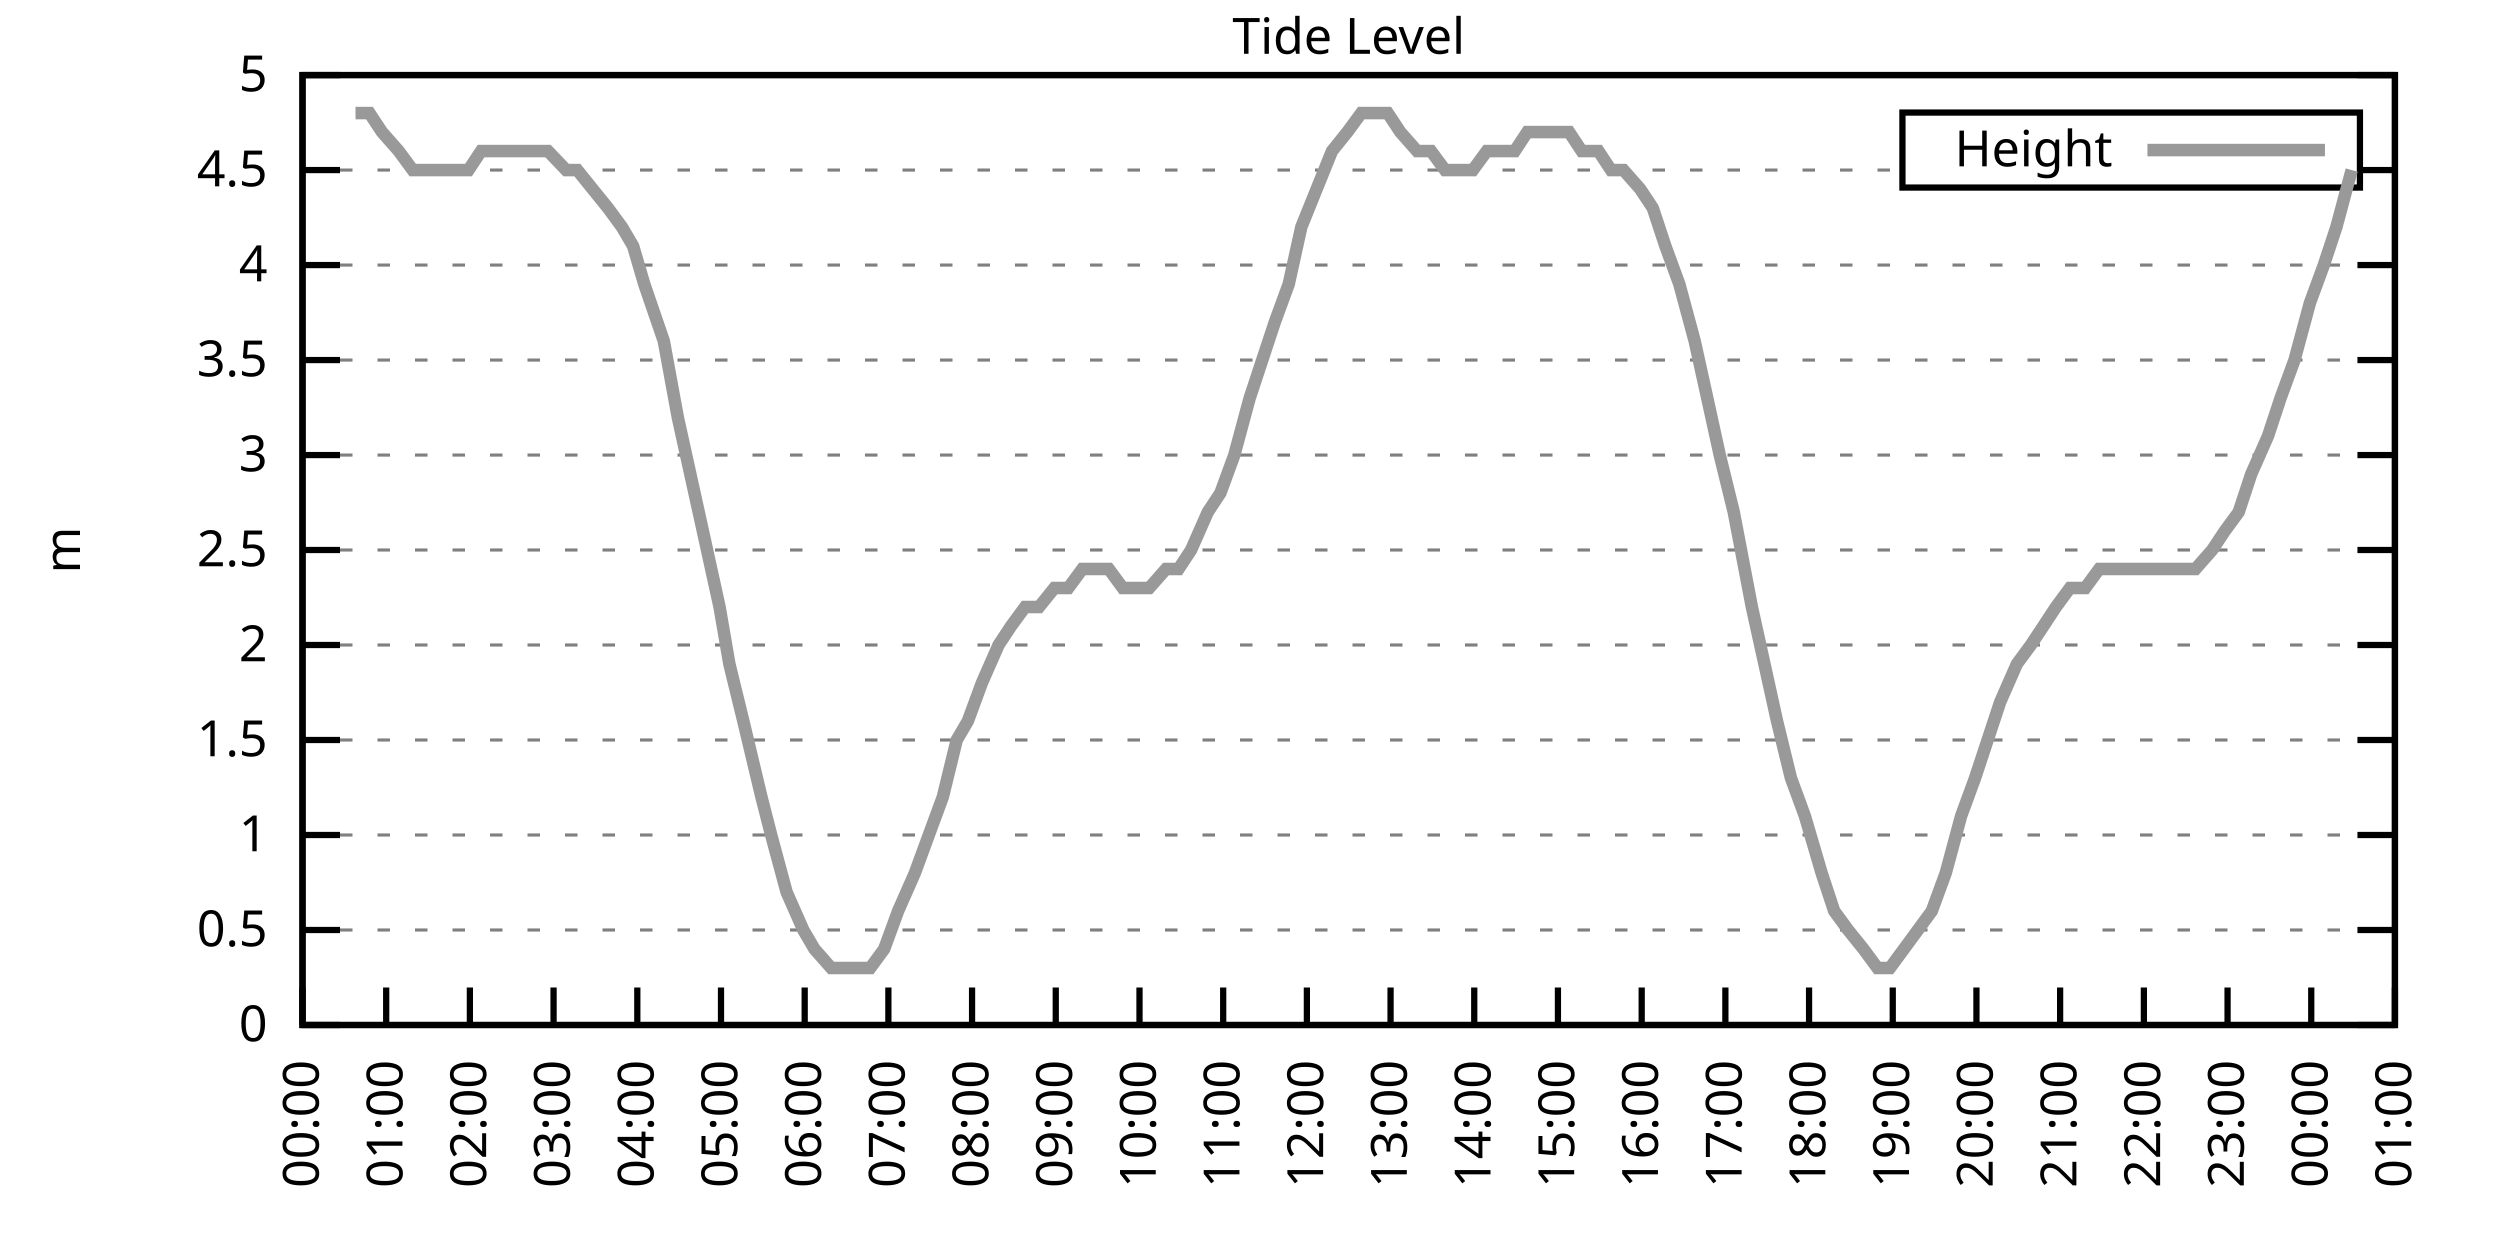
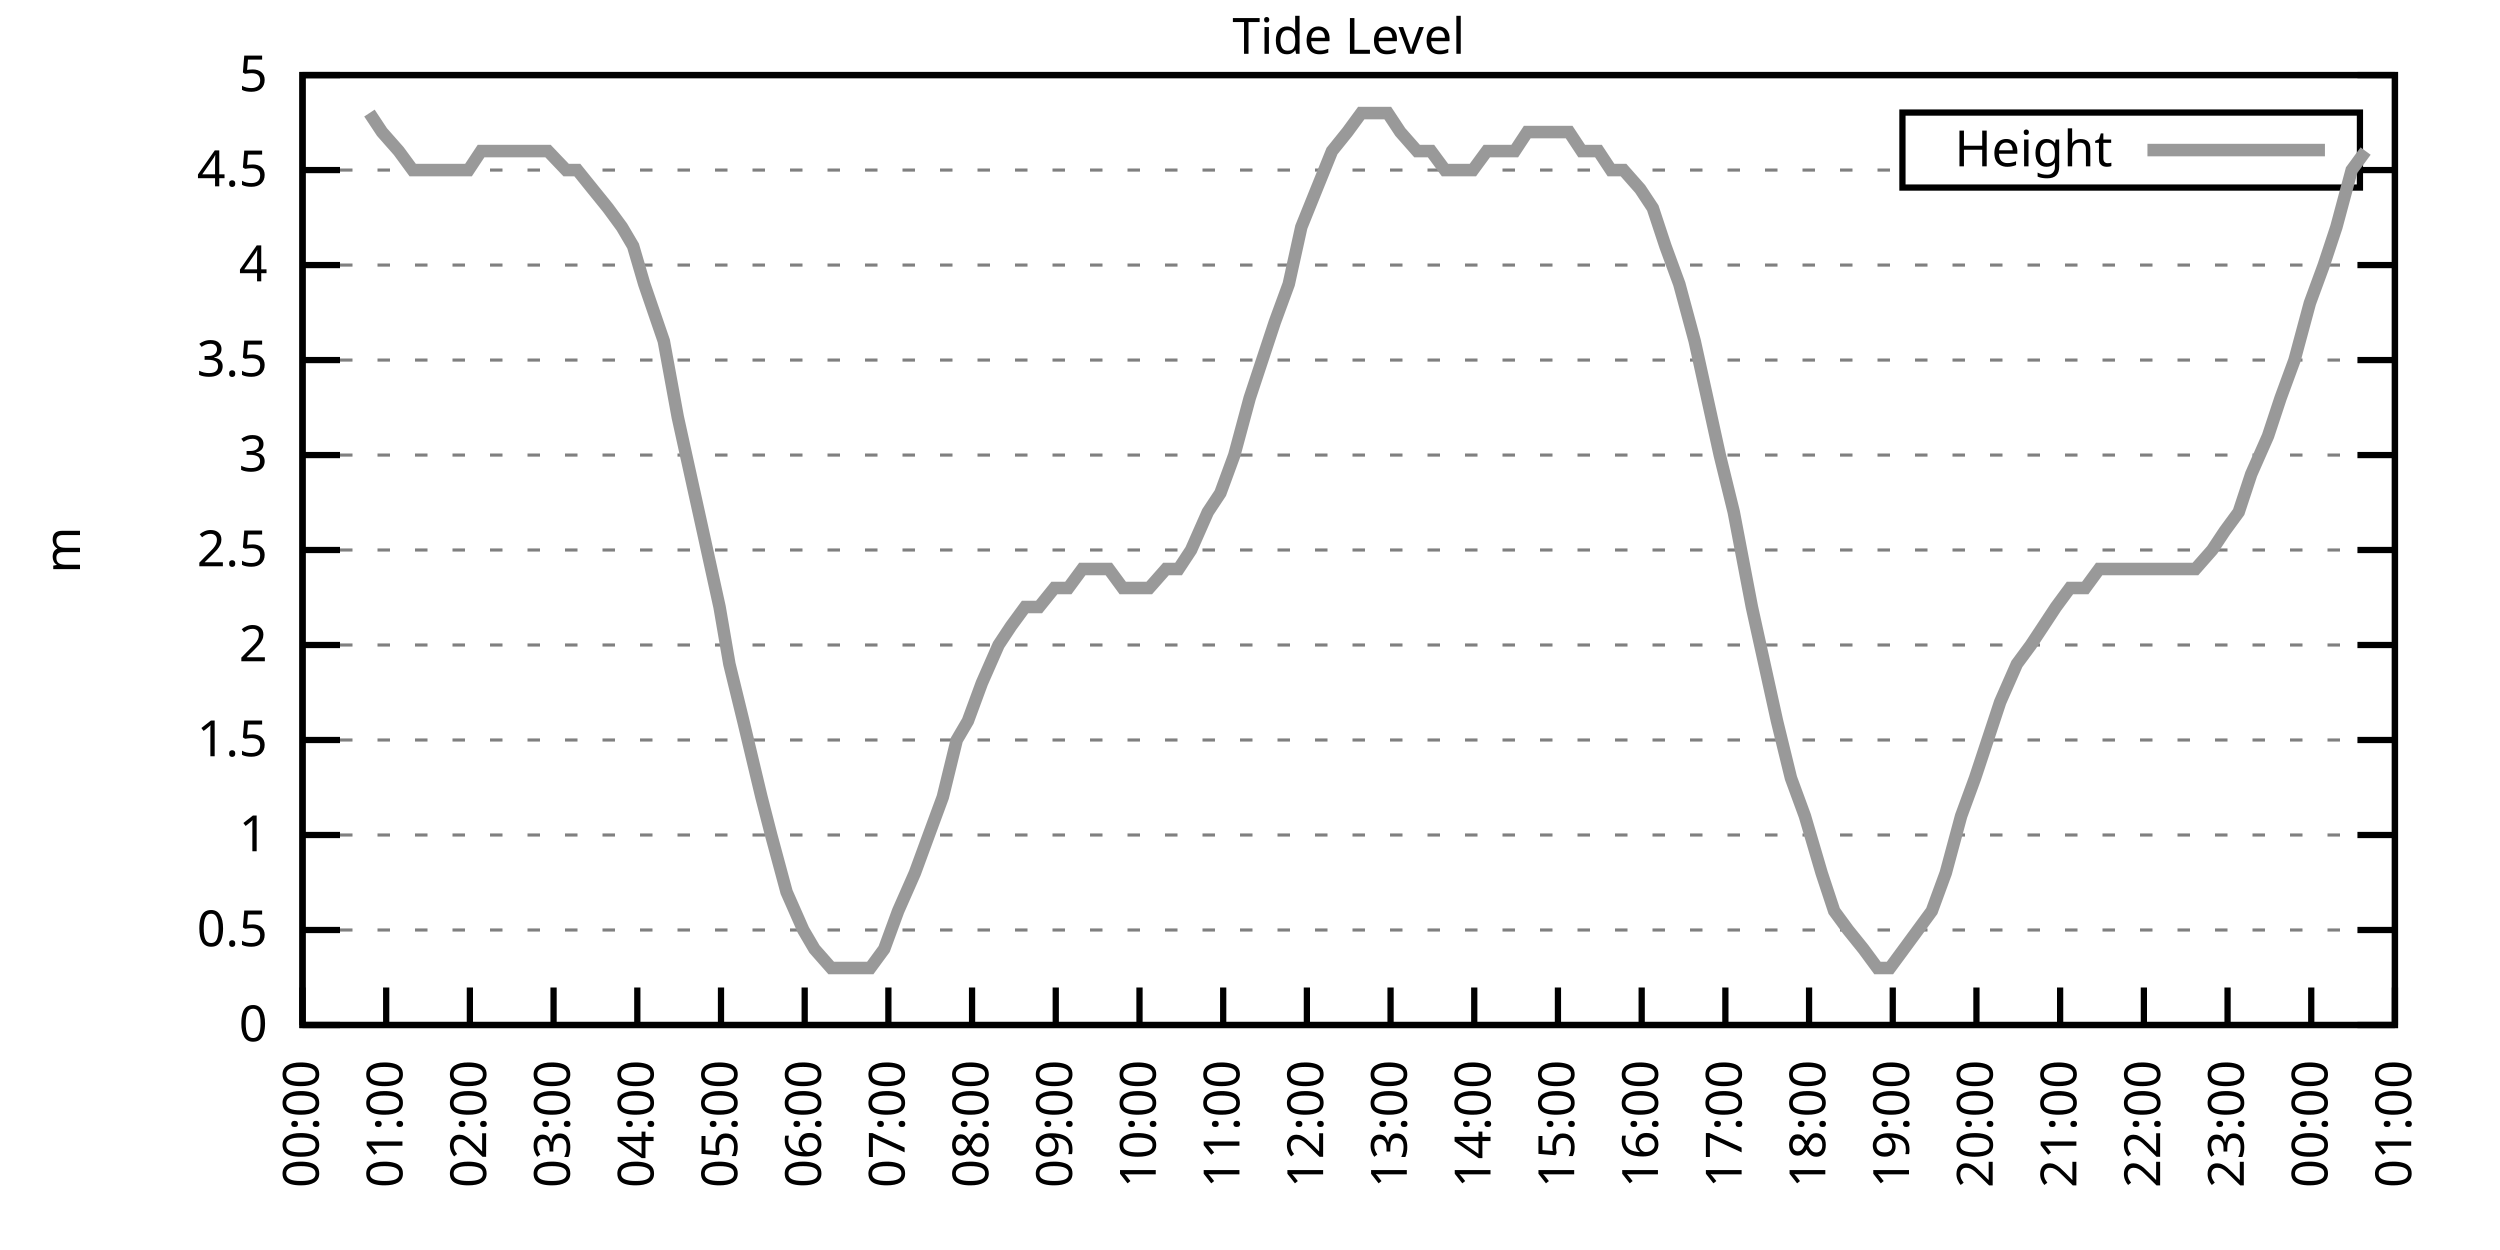
<svg xmlns="http://www.w3.org/2000/svg" xmlns:xlink="http://www.w3.org/1999/xlink" width="400" height="200" viewBox="0 0 400 200">
  <g id="gnuplot_canvas">
    <rect x="0" y="0" width="400" height="200" fill="none" />
    <defs>
      <circle id="gpDot" r="0.5" stroke-width="0.5" stroke="currentColor" />
      <path id="gpPt0" stroke-width="0.333" stroke="currentColor" d="M-1,0 h2 M0,-1 v2" />
      <path id="gpPt1" stroke-width="0.333" stroke="currentColor" d="M-1,-1 L1,1 M1,-1 L-1,1" />
      <path id="gpPt2" stroke-width="0.333" stroke="currentColor" d="M-1,0 L1,0 M0,-1 L0,1 M-1,-1 L1,1 M-1,1 L1,-1" />
      <rect id="gpPt3" stroke-width="0.333" stroke="currentColor" x="-1" y="-1" width="2" height="2" />
      <rect id="gpPt4" stroke-width="0.333" stroke="currentColor" fill="currentColor" x="-1" y="-1" width="2" height="2" />
      <circle id="gpPt5" stroke-width="0.333" stroke="currentColor" cx="0" cy="0" r="1" />
      <use xlink:href="#gpPt5" id="gpPt6" fill="currentColor" stroke="none" />
      <path id="gpPt7" stroke-width="0.333" stroke="currentColor" d="M0,-1.33 L-1.33,0.67 L1.33,0.67 z" />
      <use xlink:href="#gpPt7" id="gpPt8" fill="currentColor" stroke="none" />
      <use xlink:href="#gpPt7" id="gpPt9" stroke="currentColor" transform="rotate(180)" />
      <use xlink:href="#gpPt9" id="gpPt10" fill="currentColor" stroke="none" />
      <use xlink:href="#gpPt3" id="gpPt11" stroke="currentColor" transform="rotate(45)" />
      <use xlink:href="#gpPt11" id="gpPt12" fill="currentColor" stroke="none" />
      <path id="gpPt13" stroke-width="0.333" stroke="currentColor" d="M0,1.330 L1.265,0.411 L0.782,-1.067 L-0.782,-1.076 L-1.265,0.411 z" />
      <use xlink:href="#gpPt13" id="gpPt14" fill="currentColor" stroke="none" />
      <filter id="textbox" filterUnits="objectBoundingBox" x="0" y="0" height="1" width="1">
        <feFlood flood-color="white" flood-opacity="1" result="bgnd" />
        <feComposite in="SourceGraphic" in2="bgnd" operator="atop" />
      </filter>
      <filter id="greybox" filterUnits="objectBoundingBox" x="0" y="0" height="1" width="1">
        <feFlood flood-color="lightgrey" flood-opacity="1" result="grey" />
        <feComposite in="SourceGraphic" in2="grey" operator="atop" />
      </filter>
    </defs>
    <g fill="none" color="white" stroke="currentColor" stroke-width="1.00" stroke-linecap="butt" stroke-linejoin="miter">
</g>
    <g fill="none" color="black" stroke="currentColor" stroke-width="1.00" stroke-linecap="butt" stroke-linejoin="miter">
      <g stroke="none" shape-rendering="crispEdges">
        <polygon fill="rgb(255, 255, 255)" points="48.40,164.00 383.18,164.00 383.18,12.02 48.40,12.02 " />
      </g>
    </g>
    <g fill="none" color="black" stroke="currentColor" stroke-width="1.00" stroke-linecap="butt" stroke-linejoin="miter">
</g>
    <g fill="none" color="black" stroke="black" stroke-width="0.50" stroke-linecap="butt" stroke-linejoin="miter">
</g>
    <g fill="none" color="gray" stroke="currentColor" stroke-width="0.50" stroke-linecap="butt" stroke-linejoin="miter">
      <path stroke="gray" stroke-dasharray="2,4" class="gridline" d="M48.40,164.00 L383.19,164.00  " />
    </g>
    <g fill="none" color="gray" stroke="gray" stroke-width="1.00" stroke-linecap="butt" stroke-linejoin="miter">
</g>
    <g fill="none" color="black" stroke="currentColor" stroke-width="1.00" stroke-linecap="butt" stroke-linejoin="miter">
      <path stroke="black" d="M48.40,164.00 L54.40,164.00 M383.19,164.00 L377.19,164.00  " />
      <g transform="translate(42.80,166.60)" stroke="none" fill="black" font-family="Sans" font-size="8.00" text-anchor="end">
        <text>
          <tspan font-family="Sans"> 0</tspan>
        </text>
      </g>
    </g>
    <g fill="none" color="black" stroke="currentColor" stroke-width="1.00" stroke-linecap="butt" stroke-linejoin="miter">
</g>
    <g fill="none" color="black" stroke="black" stroke-width="0.50" stroke-linecap="butt" stroke-linejoin="miter">
</g>
    <g fill="none" color="gray" stroke="currentColor" stroke-width="0.50" stroke-linecap="butt" stroke-linejoin="miter">
      <path stroke="gray" stroke-dasharray="2,4" class="gridline" d="M48.40,148.80 L383.19,148.80  " />
    </g>
    <g fill="none" color="gray" stroke="gray" stroke-width="1.00" stroke-linecap="butt" stroke-linejoin="miter">
</g>
    <g fill="none" color="black" stroke="currentColor" stroke-width="1.00" stroke-linecap="butt" stroke-linejoin="miter">
      <path stroke="black" d="M48.40,148.80 L54.40,148.80 M383.19,148.80 L377.19,148.80  " />
      <g transform="translate(42.80,151.40)" stroke="none" fill="black" font-family="Sans" font-size="8.00" text-anchor="end">
        <text>
          <tspan font-family="Sans"> 0.5</tspan>
        </text>
      </g>
    </g>
    <g fill="none" color="black" stroke="currentColor" stroke-width="1.00" stroke-linecap="butt" stroke-linejoin="miter">
</g>
    <g fill="none" color="black" stroke="black" stroke-width="0.50" stroke-linecap="butt" stroke-linejoin="miter">
</g>
    <g fill="none" color="gray" stroke="currentColor" stroke-width="0.50" stroke-linecap="butt" stroke-linejoin="miter">
      <path stroke="gray" stroke-dasharray="2,4" class="gridline" d="M48.40,133.60 L383.19,133.60  " />
    </g>
    <g fill="none" color="gray" stroke="gray" stroke-width="1.00" stroke-linecap="butt" stroke-linejoin="miter">
</g>
    <g fill="none" color="black" stroke="currentColor" stroke-width="1.00" stroke-linecap="butt" stroke-linejoin="miter">
      <path stroke="black" d="M48.40,133.60 L54.40,133.60 M383.19,133.60 L377.19,133.60  " />
      <g transform="translate(42.80,136.20)" stroke="none" fill="black" font-family="Sans" font-size="8.00" text-anchor="end">
        <text>
          <tspan font-family="Sans"> 1</tspan>
        </text>
      </g>
    </g>
    <g fill="none" color="black" stroke="currentColor" stroke-width="1.00" stroke-linecap="butt" stroke-linejoin="miter">
</g>
    <g fill="none" color="black" stroke="black" stroke-width="0.50" stroke-linecap="butt" stroke-linejoin="miter">
</g>
    <g fill="none" color="gray" stroke="currentColor" stroke-width="0.50" stroke-linecap="butt" stroke-linejoin="miter">
      <path stroke="gray" stroke-dasharray="2,4" class="gridline" d="M48.40,118.40 L383.19,118.40  " />
    </g>
    <g fill="none" color="gray" stroke="gray" stroke-width="1.00" stroke-linecap="butt" stroke-linejoin="miter">
</g>
    <g fill="none" color="black" stroke="currentColor" stroke-width="1.00" stroke-linecap="butt" stroke-linejoin="miter">
      <path stroke="black" d="M48.40,118.40 L54.40,118.40 M383.19,118.40 L377.19,118.40  " />
      <g transform="translate(42.80,121.00)" stroke="none" fill="black" font-family="Sans" font-size="8.00" text-anchor="end">
        <text>
          <tspan font-family="Sans"> 1.5</tspan>
        </text>
      </g>
    </g>
    <g fill="none" color="black" stroke="currentColor" stroke-width="1.00" stroke-linecap="butt" stroke-linejoin="miter">
</g>
    <g fill="none" color="black" stroke="black" stroke-width="0.50" stroke-linecap="butt" stroke-linejoin="miter">
</g>
    <g fill="none" color="gray" stroke="currentColor" stroke-width="0.50" stroke-linecap="butt" stroke-linejoin="miter">
      <path stroke="gray" stroke-dasharray="2,4" class="gridline" d="M48.40,103.20 L383.19,103.20  " />
    </g>
    <g fill="none" color="gray" stroke="gray" stroke-width="1.00" stroke-linecap="butt" stroke-linejoin="miter">
</g>
    <g fill="none" color="black" stroke="currentColor" stroke-width="1.00" stroke-linecap="butt" stroke-linejoin="miter">
      <path stroke="black" d="M48.40,103.20 L54.40,103.20 M383.19,103.20 L377.19,103.20  " />
      <g transform="translate(42.80,105.80)" stroke="none" fill="black" font-family="Sans" font-size="8.00" text-anchor="end">
        <text>
          <tspan font-family="Sans"> 2</tspan>
        </text>
      </g>
    </g>
    <g fill="none" color="black" stroke="currentColor" stroke-width="1.00" stroke-linecap="butt" stroke-linejoin="miter">
</g>
    <g fill="none" color="black" stroke="black" stroke-width="0.50" stroke-linecap="butt" stroke-linejoin="miter">
</g>
    <g fill="none" color="gray" stroke="currentColor" stroke-width="0.50" stroke-linecap="butt" stroke-linejoin="miter">
      <path stroke="gray" stroke-dasharray="2,4" class="gridline" d="M48.40,88.00 L383.19,88.00  " />
    </g>
    <g fill="none" color="gray" stroke="gray" stroke-width="1.00" stroke-linecap="butt" stroke-linejoin="miter">
</g>
    <g fill="none" color="black" stroke="currentColor" stroke-width="1.00" stroke-linecap="butt" stroke-linejoin="miter">
      <path stroke="black" d="M48.40,88.00 L54.40,88.00 M383.19,88.00 L377.19,88.00  " />
      <g transform="translate(42.80,90.60)" stroke="none" fill="black" font-family="Sans" font-size="8.00" text-anchor="end">
        <text>
          <tspan font-family="Sans"> 2.5</tspan>
        </text>
      </g>
    </g>
    <g fill="none" color="black" stroke="currentColor" stroke-width="1.00" stroke-linecap="butt" stroke-linejoin="miter">
</g>
    <g fill="none" color="black" stroke="black" stroke-width="0.50" stroke-linecap="butt" stroke-linejoin="miter">
</g>
    <g fill="none" color="gray" stroke="currentColor" stroke-width="0.50" stroke-linecap="butt" stroke-linejoin="miter">
      <path stroke="gray" stroke-dasharray="2,4" class="gridline" d="M48.40,72.81 L383.19,72.81  " />
    </g>
    <g fill="none" color="gray" stroke="gray" stroke-width="1.00" stroke-linecap="butt" stroke-linejoin="miter">
</g>
    <g fill="none" color="black" stroke="currentColor" stroke-width="1.00" stroke-linecap="butt" stroke-linejoin="miter">
      <path stroke="black" d="M48.40,72.81 L54.40,72.81 M383.19,72.81 L377.19,72.81  " />
      <g transform="translate(42.80,75.41)" stroke="none" fill="black" font-family="Sans" font-size="8.00" text-anchor="end">
        <text>
          <tspan font-family="Sans"> 3</tspan>
        </text>
      </g>
    </g>
    <g fill="none" color="black" stroke="currentColor" stroke-width="1.00" stroke-linecap="butt" stroke-linejoin="miter">
</g>
    <g fill="none" color="black" stroke="black" stroke-width="0.50" stroke-linecap="butt" stroke-linejoin="miter">
</g>
    <g fill="none" color="gray" stroke="currentColor" stroke-width="0.50" stroke-linecap="butt" stroke-linejoin="miter">
      <path stroke="gray" stroke-dasharray="2,4" class="gridline" d="M48.40,57.61 L383.19,57.61  " />
    </g>
    <g fill="none" color="gray" stroke="gray" stroke-width="1.00" stroke-linecap="butt" stroke-linejoin="miter">
</g>
    <g fill="none" color="black" stroke="currentColor" stroke-width="1.00" stroke-linecap="butt" stroke-linejoin="miter">
      <path stroke="black" d="M48.40,57.61 L54.40,57.61 M383.19,57.61 L377.19,57.61  " />
      <g transform="translate(42.80,60.21)" stroke="none" fill="black" font-family="Sans" font-size="8.00" text-anchor="end">
        <text>
          <tspan font-family="Sans"> 3.5</tspan>
        </text>
      </g>
    </g>
    <g fill="none" color="black" stroke="currentColor" stroke-width="1.00" stroke-linecap="butt" stroke-linejoin="miter">
</g>
    <g fill="none" color="black" stroke="black" stroke-width="0.50" stroke-linecap="butt" stroke-linejoin="miter">
</g>
    <g fill="none" color="gray" stroke="currentColor" stroke-width="0.50" stroke-linecap="butt" stroke-linejoin="miter">
      <path stroke="gray" stroke-dasharray="2,4" class="gridline" d="M48.40,42.41 L383.19,42.41  " />
    </g>
    <g fill="none" color="gray" stroke="gray" stroke-width="1.00" stroke-linecap="butt" stroke-linejoin="miter">
</g>
    <g fill="none" color="black" stroke="currentColor" stroke-width="1.00" stroke-linecap="butt" stroke-linejoin="miter">
      <path stroke="black" d="M48.40,42.41 L54.40,42.41 M383.19,42.41 L377.19,42.41  " />
      <g transform="translate(42.80,45.01)" stroke="none" fill="black" font-family="Sans" font-size="8.00" text-anchor="end">
        <text>
          <tspan font-family="Sans"> 4</tspan>
        </text>
      </g>
    </g>
    <g fill="none" color="black" stroke="currentColor" stroke-width="1.00" stroke-linecap="butt" stroke-linejoin="miter">
</g>
    <g fill="none" color="black" stroke="black" stroke-width="0.50" stroke-linecap="butt" stroke-linejoin="miter">
</g>
    <g fill="none" color="gray" stroke="currentColor" stroke-width="0.50" stroke-linecap="butt" stroke-linejoin="miter">
      <path stroke="gray" stroke-dasharray="2,4" class="gridline" d="M48.40,27.21 L304.39,27.21 M377.59,27.21 L383.19,27.21  " />
    </g>
    <g fill="none" color="gray" stroke="gray" stroke-width="1.00" stroke-linecap="butt" stroke-linejoin="miter">
</g>
    <g fill="none" color="black" stroke="currentColor" stroke-width="1.00" stroke-linecap="butt" stroke-linejoin="miter">
      <path stroke="black" d="M48.40,27.21 L54.40,27.21 M383.19,27.21 L377.19,27.21  " />
      <g transform="translate(42.80,29.81)" stroke="none" fill="black" font-family="Sans" font-size="8.00" text-anchor="end">
        <text>
          <tspan font-family="Sans"> 4.5</tspan>
        </text>
      </g>
    </g>
    <g fill="none" color="black" stroke="currentColor" stroke-width="1.00" stroke-linecap="butt" stroke-linejoin="miter">
</g>
    <g fill="none" color="black" stroke="black" stroke-width="0.50" stroke-linecap="butt" stroke-linejoin="miter">
</g>
    <g fill="none" color="gray" stroke="currentColor" stroke-width="0.50" stroke-linecap="butt" stroke-linejoin="miter">
      <path stroke="gray" stroke-dasharray="2,4" class="gridline" d="M48.40,12.01 L383.19,12.01  " />
    </g>
    <g fill="none" color="gray" stroke="gray" stroke-width="1.00" stroke-linecap="butt" stroke-linejoin="miter">
</g>
    <g fill="none" color="black" stroke="currentColor" stroke-width="1.00" stroke-linecap="butt" stroke-linejoin="miter">
      <path stroke="black" d="M48.40,12.01 L54.40,12.01 M383.19,12.01 L377.19,12.01  " />
      <g transform="translate(42.80,14.61)" stroke="none" fill="black" font-family="Sans" font-size="8.00" text-anchor="end">
        <text>
          <tspan font-family="Sans"> 5</tspan>
        </text>
      </g>
    </g>
    <g fill="none" color="black" stroke="currentColor" stroke-width="1.00" stroke-linecap="butt" stroke-linejoin="miter">
      <path stroke="black" d="M48.40,164.00 L48.40,158.00  " />
      <g transform="translate(51.00,169.60) rotate(270.00)" stroke="none" fill="black" font-family="Sans" font-size="8.00" text-anchor="end">
        <text>
          <tspan font-family="Sans">00:00</tspan>
        </text>
      </g>
    </g>
    <g fill="none" color="black" stroke="currentColor" stroke-width="1.00" stroke-linecap="butt" stroke-linejoin="miter">
      <path stroke="black" d="M61.79,164.00 L61.79,158.00  " />
      <g transform="translate(64.39,169.60) rotate(270.00)" stroke="none" fill="black" font-family="Sans" font-size="8.00" text-anchor="end">
        <text>
          <tspan font-family="Sans">01:00</tspan>
        </text>
      </g>
    </g>
    <g fill="none" color="black" stroke="currentColor" stroke-width="1.00" stroke-linecap="butt" stroke-linejoin="miter">
      <path stroke="black" d="M75.18,164.00 L75.18,158.00  " />
      <g transform="translate(77.78,169.60) rotate(270.00)" stroke="none" fill="black" font-family="Sans" font-size="8.00" text-anchor="end">
        <text>
          <tspan font-family="Sans">02:00</tspan>
        </text>
      </g>
    </g>
    <g fill="none" color="black" stroke="currentColor" stroke-width="1.00" stroke-linecap="butt" stroke-linejoin="miter">
      <path stroke="black" d="M88.57,164.00 L88.57,158.00  " />
      <g transform="translate(91.17,169.60) rotate(270.00)" stroke="none" fill="black" font-family="Sans" font-size="8.00" text-anchor="end">
        <text>
          <tspan font-family="Sans">03:00</tspan>
        </text>
      </g>
    </g>
    <g fill="none" color="black" stroke="currentColor" stroke-width="1.00" stroke-linecap="butt" stroke-linejoin="miter">
      <path stroke="black" d="M101.97,164.00 L101.97,158.00  " />
      <g transform="translate(104.57,169.60) rotate(270.00)" stroke="none" fill="black" font-family="Sans" font-size="8.00" text-anchor="end">
        <text>
          <tspan font-family="Sans">04:00</tspan>
        </text>
      </g>
    </g>
    <g fill="none" color="black" stroke="currentColor" stroke-width="1.00" stroke-linecap="butt" stroke-linejoin="miter">
      <path stroke="black" d="M115.36,164.00 L115.36,158.00  " />
      <g transform="translate(117.96,169.60) rotate(270.00)" stroke="none" fill="black" font-family="Sans" font-size="8.00" text-anchor="end">
        <text>
          <tspan font-family="Sans">05:00</tspan>
        </text>
      </g>
    </g>
    <g fill="none" color="black" stroke="currentColor" stroke-width="1.00" stroke-linecap="butt" stroke-linejoin="miter">
      <path stroke="black" d="M128.75,164.00 L128.75,158.00  " />
      <g transform="translate(131.35,169.60) rotate(270.00)" stroke="none" fill="black" font-family="Sans" font-size="8.00" text-anchor="end">
        <text>
          <tspan font-family="Sans">06:00</tspan>
        </text>
      </g>
    </g>
    <g fill="none" color="black" stroke="currentColor" stroke-width="1.00" stroke-linecap="butt" stroke-linejoin="miter">
      <path stroke="black" d="M142.14,164.00 L142.14,158.00  " />
      <g transform="translate(144.74,169.60) rotate(270.00)" stroke="none" fill="black" font-family="Sans" font-size="8.00" text-anchor="end">
        <text>
          <tspan font-family="Sans">07:00</tspan>
        </text>
      </g>
    </g>
    <g fill="none" color="black" stroke="currentColor" stroke-width="1.00" stroke-linecap="butt" stroke-linejoin="miter">
      <path stroke="black" d="M155.53,164.00 L155.53,158.00  " />
      <g transform="translate(158.13,169.60) rotate(270.00)" stroke="none" fill="black" font-family="Sans" font-size="8.00" text-anchor="end">
        <text>
          <tspan font-family="Sans">08:00</tspan>
        </text>
      </g>
    </g>
    <g fill="none" color="black" stroke="currentColor" stroke-width="1.00" stroke-linecap="butt" stroke-linejoin="miter">
      <path stroke="black" d="M168.92,164.00 L168.92,158.00  " />
      <g transform="translate(171.52,169.60) rotate(270.00)" stroke="none" fill="black" font-family="Sans" font-size="8.00" text-anchor="end">
        <text>
          <tspan font-family="Sans">09:00</tspan>
        </text>
      </g>
    </g>
    <g fill="none" color="black" stroke="currentColor" stroke-width="1.00" stroke-linecap="butt" stroke-linejoin="miter">
      <path stroke="black" d="M182.32,164.00 L182.32,158.00  " />
      <g transform="translate(184.92,169.60) rotate(270.00)" stroke="none" fill="black" font-family="Sans" font-size="8.00" text-anchor="end">
        <text>
          <tspan font-family="Sans">10:00</tspan>
        </text>
      </g>
    </g>
    <g fill="none" color="black" stroke="currentColor" stroke-width="1.00" stroke-linecap="butt" stroke-linejoin="miter">
      <path stroke="black" d="M195.71,164.00 L195.71,158.00  " />
      <g transform="translate(198.31,169.60) rotate(270.00)" stroke="none" fill="black" font-family="Sans" font-size="8.00" text-anchor="end">
        <text>
          <tspan font-family="Sans">11:00</tspan>
        </text>
      </g>
    </g>
    <g fill="none" color="black" stroke="currentColor" stroke-width="1.00" stroke-linecap="butt" stroke-linejoin="miter">
      <path stroke="black" d="M209.10,164.00 L209.10,158.00  " />
      <g transform="translate(211.70,169.60) rotate(270.00)" stroke="none" fill="black" font-family="Sans" font-size="8.00" text-anchor="end">
        <text>
          <tspan font-family="Sans">12:00</tspan>
        </text>
      </g>
    </g>
    <g fill="none" color="black" stroke="currentColor" stroke-width="1.00" stroke-linecap="butt" stroke-linejoin="miter">
      <path stroke="black" d="M222.49,164.00 L222.49,158.00  " />
      <g transform="translate(225.09,169.60) rotate(270.00)" stroke="none" fill="black" font-family="Sans" font-size="8.00" text-anchor="end">
        <text>
          <tspan font-family="Sans">13:00</tspan>
        </text>
      </g>
    </g>
    <g fill="none" color="black" stroke="currentColor" stroke-width="1.00" stroke-linecap="butt" stroke-linejoin="miter">
      <path stroke="black" d="M235.88,164.00 L235.88,158.00  " />
      <g transform="translate(238.48,169.60) rotate(270.00)" stroke="none" fill="black" font-family="Sans" font-size="8.00" text-anchor="end">
        <text>
          <tspan font-family="Sans">14:00</tspan>
        </text>
      </g>
    </g>
    <g fill="none" color="black" stroke="currentColor" stroke-width="1.00" stroke-linecap="butt" stroke-linejoin="miter">
      <path stroke="black" d="M249.27,164.00 L249.27,158.00  " />
      <g transform="translate(251.87,169.60) rotate(270.00)" stroke="none" fill="black" font-family="Sans" font-size="8.00" text-anchor="end">
        <text>
          <tspan font-family="Sans">15:00</tspan>
        </text>
      </g>
    </g>
    <g fill="none" color="black" stroke="currentColor" stroke-width="1.00" stroke-linecap="butt" stroke-linejoin="miter">
      <path stroke="black" d="M262.67,164.00 L262.67,158.00  " />
      <g transform="translate(265.27,169.60) rotate(270.00)" stroke="none" fill="black" font-family="Sans" font-size="8.00" text-anchor="end">
        <text>
          <tspan font-family="Sans">16:00</tspan>
        </text>
      </g>
    </g>
    <g fill="none" color="black" stroke="currentColor" stroke-width="1.00" stroke-linecap="butt" stroke-linejoin="miter">
      <path stroke="black" d="M276.06,164.00 L276.06,158.00  " />
      <g transform="translate(278.66,169.60) rotate(270.00)" stroke="none" fill="black" font-family="Sans" font-size="8.00" text-anchor="end">
        <text>
          <tspan font-family="Sans">17:00</tspan>
        </text>
      </g>
    </g>
    <g fill="none" color="black" stroke="currentColor" stroke-width="1.00" stroke-linecap="butt" stroke-linejoin="miter">
      <path stroke="black" d="M289.45,164.00 L289.45,158.00  " />
      <g transform="translate(292.05,169.60) rotate(270.00)" stroke="none" fill="black" font-family="Sans" font-size="8.00" text-anchor="end">
        <text>
          <tspan font-family="Sans">18:00</tspan>
        </text>
      </g>
    </g>
    <g fill="none" color="black" stroke="currentColor" stroke-width="1.00" stroke-linecap="butt" stroke-linejoin="miter">
      <path stroke="black" d="M302.84,164.00 L302.84,158.00  " />
      <g transform="translate(305.44,169.60) rotate(270.00)" stroke="none" fill="black" font-family="Sans" font-size="8.00" text-anchor="end">
        <text>
          <tspan font-family="Sans">19:00</tspan>
        </text>
      </g>
    </g>
    <g fill="none" color="black" stroke="currentColor" stroke-width="1.00" stroke-linecap="butt" stroke-linejoin="miter">
      <path stroke="black" d="M316.23,164.00 L316.23,158.00  " />
      <g transform="translate(318.83,169.60) rotate(270.00)" stroke="none" fill="black" font-family="Sans" font-size="8.00" text-anchor="end">
        <text>
          <tspan font-family="Sans">20:00</tspan>
        </text>
      </g>
    </g>
    <g fill="none" color="black" stroke="currentColor" stroke-width="1.00" stroke-linecap="butt" stroke-linejoin="miter">
      <path stroke="black" d="M329.62,164.00 L329.62,158.00  " />
      <g transform="translate(332.22,169.60) rotate(270.00)" stroke="none" fill="black" font-family="Sans" font-size="8.00" text-anchor="end">
        <text>
          <tspan font-family="Sans">21:00</tspan>
        </text>
      </g>
    </g>
    <g fill="none" color="black" stroke="currentColor" stroke-width="1.00" stroke-linecap="butt" stroke-linejoin="miter">
      <path stroke="black" d="M343.02,164.00 L343.02,158.00  " />
      <g transform="translate(345.62,169.60) rotate(270.00)" stroke="none" fill="black" font-family="Sans" font-size="8.00" text-anchor="end">
        <text>
          <tspan font-family="Sans">22:00</tspan>
        </text>
      </g>
    </g>
    <g fill="none" color="black" stroke="currentColor" stroke-width="1.00" stroke-linecap="butt" stroke-linejoin="miter">
      <path stroke="black" d="M356.41,164.00 L356.41,158.00  " />
      <g transform="translate(359.01,169.60) rotate(270.00)" stroke="none" fill="black" font-family="Sans" font-size="8.00" text-anchor="end">
        <text>
          <tspan font-family="Sans">23:00</tspan>
        </text>
      </g>
    </g>
    <g fill="none" color="black" stroke="currentColor" stroke-width="1.00" stroke-linecap="butt" stroke-linejoin="miter">
      <path stroke="black" d="M369.80,164.00 L369.80,158.00  " />
      <g transform="translate(372.40,169.60) rotate(270.00)" stroke="none" fill="black" font-family="Sans" font-size="8.00" text-anchor="end">
        <text>
          <tspan font-family="Sans">00:00</tspan>
        </text>
      </g>
    </g>
    <g fill="none" color="black" stroke="currentColor" stroke-width="1.00" stroke-linecap="butt" stroke-linejoin="miter">
      <path stroke="black" d="M383.19,164.00 L383.19,158.00  " />
      <g transform="translate(385.79,169.60) rotate(270.00)" stroke="none" fill="black" font-family="Sans" font-size="8.00" text-anchor="end">
        <text>
          <tspan font-family="Sans">01:00</tspan>
        </text>
      </g>
    </g>
    <g fill="none" color="black" stroke="currentColor" stroke-width="1.00" stroke-linecap="butt" stroke-linejoin="miter">
</g>
    <g fill="none" color="black" stroke="currentColor" stroke-width="1.00" stroke-linecap="butt" stroke-linejoin="miter">
      <path stroke="black" d="M48.40,12.01 L48.40,164.00 L383.19,164.00 L383.19,12.01 L48.40,12.01 Z  " />
    </g>
    <g fill="none" color="black" stroke="currentColor" stroke-width="1.00" stroke-linecap="butt" stroke-linejoin="miter">
</g>
    <g fill="none" color="black" stroke="currentColor" stroke-width="1.00" stroke-linecap="butt" stroke-linejoin="miter">
      <path stroke="black" d="M304.39,30.01 L304.39,18.01 L377.59,18.01 L377.59,30.01 L304.39,30.01 Z  " />
    </g>
    <g id="Tide_level_plot_1">
      <g fill="none" color="white" stroke="black" stroke-width="2.00" stroke-linecap="butt" stroke-linejoin="miter">
</g>
      <g fill="none" color="black" stroke="currentColor" stroke-width="2.00" stroke-linecap="butt" stroke-linejoin="miter">
        <g transform="translate(337.99,26.61)" stroke="none" fill="black" font-family="Sans" font-size="8.00" text-anchor="end">
          <text>
            <tspan font-family="Sans">Height</tspan>
          </text>
        </g>
      </g>
      <g fill="none" color="black" stroke="currentColor" stroke-width="2.00" stroke-linecap="butt" stroke-linejoin="miter">
-         <path stroke="rgb(153, 153, 153)" d="M343.59,24.01 L371.99,24.01 M56.88,18.09 L59.11,18.09 L61.12,21.13 L63.80,24.17 L66.03,27.21 L68.26,27.21   L70.05,27.21 L72.73,27.21 L74.96,27.21 L76.97,24.17 L79.42,24.17 L81.21,24.17 L83.66,24.17 L85.90,24.17   L87.68,24.17 L90.58,27.21 L92.37,27.21 L94.82,30.25 L97.28,33.29 L99.51,36.33 L101.30,39.37 L103.08,45.45   L106.21,54.57 L108.44,66.73 L110.45,75.85 L112.46,84.97 L115.13,97.12 L116.70,106.24 L118.93,115.36 L121.83,127.52   L123.39,133.60 L125.85,142.72 L128.53,148.80 L130.31,151.84 L132.99,154.88 L135.00,154.88 L137.23,154.88 L139.24,154.88   L141.47,151.84 L143.70,145.76 L146.38,139.68 L148.61,133.60 L150.85,127.52 L153.08,118.40 L154.86,115.36 L157.10,109.28   L159.77,103.20 L161.78,100.16 L164.01,97.12 L166.25,97.12 L168.70,94.08 L170.93,94.08 L173.17,91.04 L175.17,91.04   L177.41,91.04 L179.64,94.08 L181.65,94.08 L183.88,94.08 L186.56,91.04 L188.57,91.04 L190.57,88.00 L193.25,81.93   L195.26,78.89 L197.49,72.81 L199.95,63.69 L201.96,57.61 L203.97,51.53 L206.20,45.45 L208.21,36.33 L210.66,30.25   L213.12,24.17 L215.57,21.13 L217.80,18.09 L220.04,18.09 L222.04,18.09 L224.05,21.13 L226.73,24.17 L228.96,24.17   L231.20,27.21 L232.98,27.21 L235.66,27.21 L237.89,24.17 L239.90,24.17 L242.36,24.17 L244.36,21.13 L246.60,21.13   L249.05,21.13 L251.06,21.13 L253.07,24.17 L255.75,24.17 L257.76,27.21 L259.76,27.21 L262.44,30.25 L264.45,33.29   L266.46,39.37 L268.69,45.45 L271.15,54.57 L273.16,63.69 L275.16,72.81 L277.40,81.93 L280.30,97.12 L282.31,106.24   L284.32,115.36 L286.55,124.48 L288.78,130.56 L291.46,139.68 L293.47,145.76 L295.70,148.80 L298.15,151.84 L300.39,154.88   L302.39,154.88 L304.63,151.84 L306.86,148.80 L309.09,145.76 L311.32,139.68 L313.78,130.56 L316.01,124.48 L318.02,118.40   L320.03,112.32 L322.70,106.24 L324.94,103.20 L326.95,100.16 L328.95,97.12 L331.19,94.08 L333.64,94.08 L335.87,91.04   L338.10,91.04 L340.34,91.04 L342.57,91.04 L344.58,91.04 L347.26,91.04 L349.49,91.04 L351.27,91.04 L353.95,88.00   L355.96,84.97 L358.19,81.93 L360.20,75.85 L362.88,69.77 L364.89,63.69 L367.12,57.61 L369.58,48.49 L371.81,42.41   L373.82,36.33 L376.27,27.21  " />
+         <path stroke="rgb(153, 153, 153)" d="M343.59,24.01 L371.99,24.01 M59.11,18.09 L61.12,21.13 L63.80,24.17 L66.03,27.21 L68.26,27.21 L70.05,27.21   L72.73,27.21 L74.96,27.21 L76.97,24.17 L79.42,24.17 L81.21,24.17 L83.66,24.17 L85.90,24.17 L87.68,24.17   L90.58,27.21 L92.37,27.21 L94.82,30.25 L97.28,33.29 L99.51,36.33 L101.30,39.37 L103.08,45.45 L106.21,54.57   L108.44,66.73 L110.45,75.85 L112.46,84.97 L115.13,97.12 L116.70,106.24 L118.93,115.36 L121.83,127.52 L123.39,133.60   L125.85,142.72 L128.53,148.80 L130.31,151.84 L132.99,154.88 L135.00,154.88 L137.23,154.88 L139.24,154.88 L141.47,151.84   L143.70,145.76 L146.38,139.68 L148.61,133.60 L150.85,127.52 L153.08,118.40 L154.86,115.36 L157.10,109.28 L159.77,103.20   L161.78,100.16 L164.01,97.12 L166.25,97.12 L168.70,94.08 L170.93,94.08 L173.17,91.04 L175.17,91.04 L177.41,91.04   L179.64,94.08 L181.65,94.08 L183.88,94.08 L186.56,91.04 L188.57,91.04 L190.57,88.00 L193.25,81.93 L195.26,78.89   L197.49,72.81 L199.95,63.69 L201.96,57.61 L203.97,51.53 L206.20,45.45 L208.21,36.33 L210.66,30.25 L213.12,24.17   L215.57,21.13 L217.80,18.09 L220.04,18.09 L222.04,18.09 L224.05,21.13 L226.73,24.17 L228.96,24.17 L231.20,27.21   L232.98,27.21 L235.66,27.21 L237.89,24.17 L239.90,24.17 L242.36,24.17 L244.36,21.13 L246.60,21.13 L249.05,21.13   L251.06,21.13 L253.07,24.17 L255.75,24.17 L257.76,27.21 L259.76,27.21 L262.44,30.25 L264.45,33.29 L266.46,39.37   L268.69,45.45 L271.15,54.57 L273.16,63.69 L275.16,72.81 L277.40,81.93 L280.30,97.12 L282.31,106.24 L284.32,115.36   L286.55,124.48 L288.78,130.56 L291.46,139.68 L293.47,145.76 L295.70,148.80 L298.15,151.84 L300.39,154.88 L302.39,154.88   L304.63,151.84 L306.86,148.80 L309.09,145.76 L311.32,139.68 L313.78,130.56 L316.01,124.48 L318.02,118.40 L320.03,112.32   L322.70,106.24 L324.94,103.20 L326.95,100.16 L328.95,97.12 L331.19,94.08 L333.64,94.08 L335.87,91.04 L338.10,91.04   L340.34,91.04 L342.57,91.04 L344.58,91.04 L347.26,91.04 L349.49,91.04 L351.27,91.04 L353.95,88.00 L355.96,84.97   L358.19,81.93 L360.20,75.85 L362.88,69.77 L364.89,63.69 L367.12,57.61 L369.58,48.49 L371.81,42.41 L373.82,36.33   L376.27,27.21 L378.50,24.17  " />
      </g>
    </g>
    <g fill="none" color="black" stroke="currentColor" stroke-width="2.00" stroke-linecap="butt" stroke-linejoin="miter">
</g>
    <g fill="none" color="black" stroke="black" stroke-width="1.00" stroke-linecap="butt" stroke-linejoin="miter">
</g>
    <g fill="none" color="black" stroke="currentColor" stroke-width="1.00" stroke-linecap="butt" stroke-linejoin="miter">
      <path stroke="black" d="M48.40,12.01 L48.40,164.00 L383.19,164.00 L383.19,12.01 L48.40,12.01 Z  " />
      <g transform="translate(12.80,88.01) rotate(270.00)" stroke="none" fill="black" font-family="Sans" font-size="8.00" text-anchor="middle">
        <text>
          <tspan font-family="Sans">m</tspan>
        </text>
      </g>
    </g>
    <g fill="none" color="black" stroke="currentColor" stroke-width="1.00" stroke-linecap="butt" stroke-linejoin="miter">
</g>
    <g fill="none" color="black" stroke="currentColor" stroke-width="1.00" stroke-linecap="butt" stroke-linejoin="miter">
      <g transform="translate(215.79,8.61)" stroke="none" fill="black" font-family="Sans" font-size="8.00" text-anchor="middle">
        <text>
          <tspan font-family="Sans">Tide Level</tspan>
        </text>
      </g>
    </g>
    <g fill="none" color="black" stroke="currentColor" stroke-width="1.00" stroke-linecap="butt" stroke-linejoin="miter">
</g>
  </g>
</svg>
